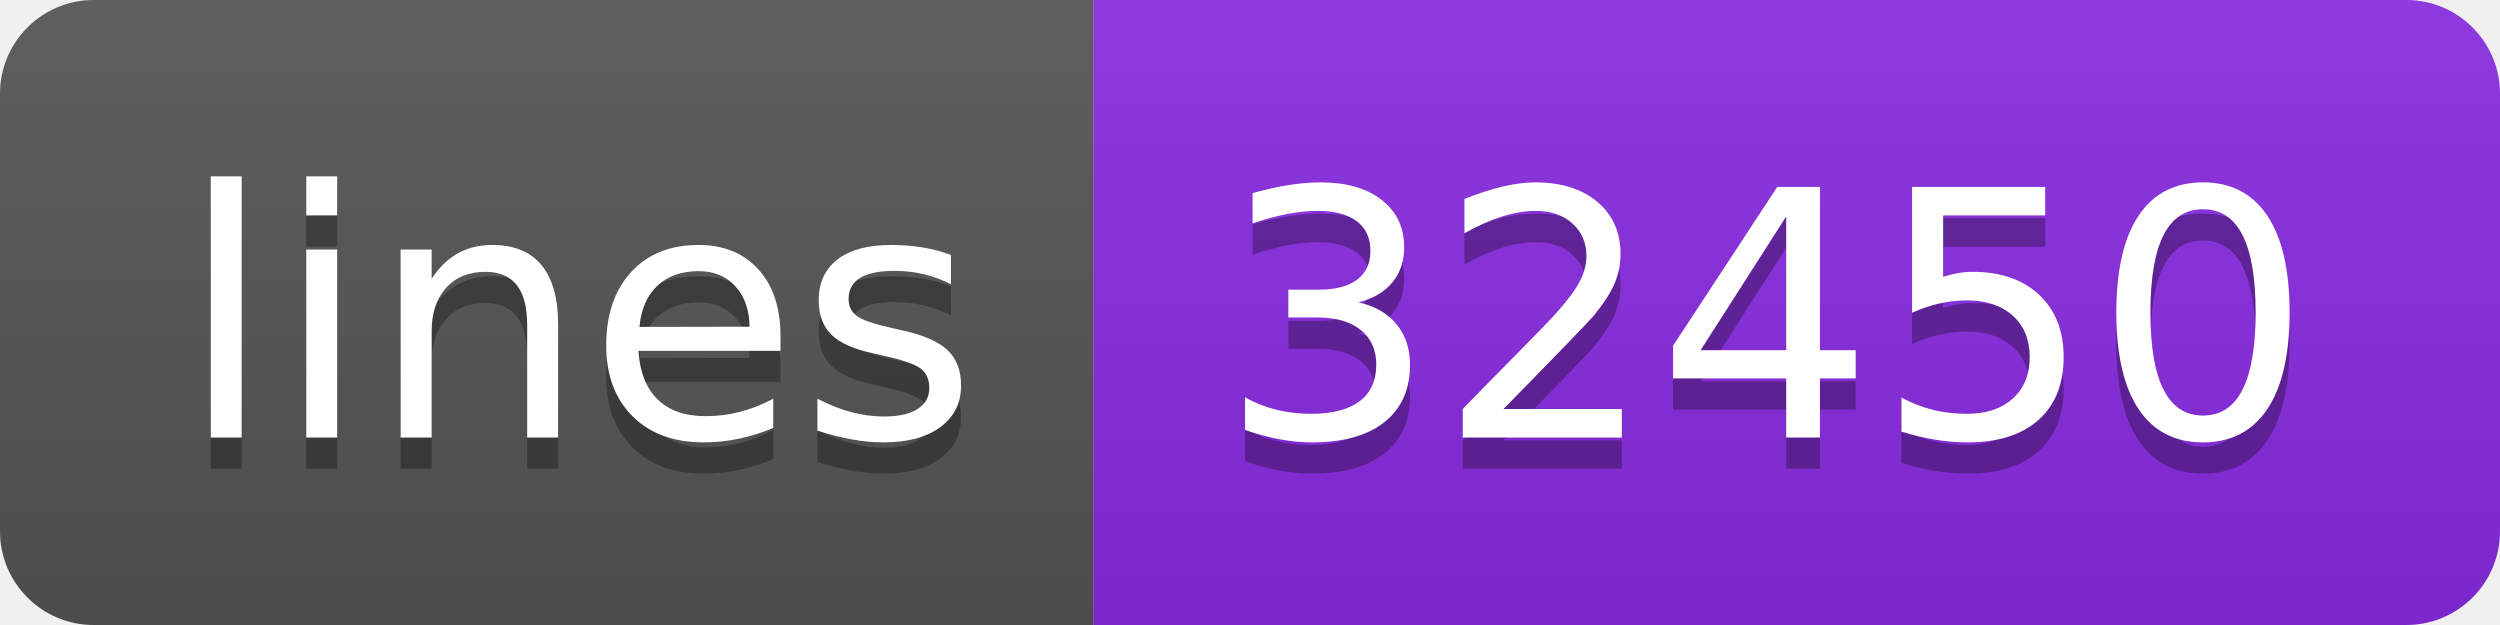
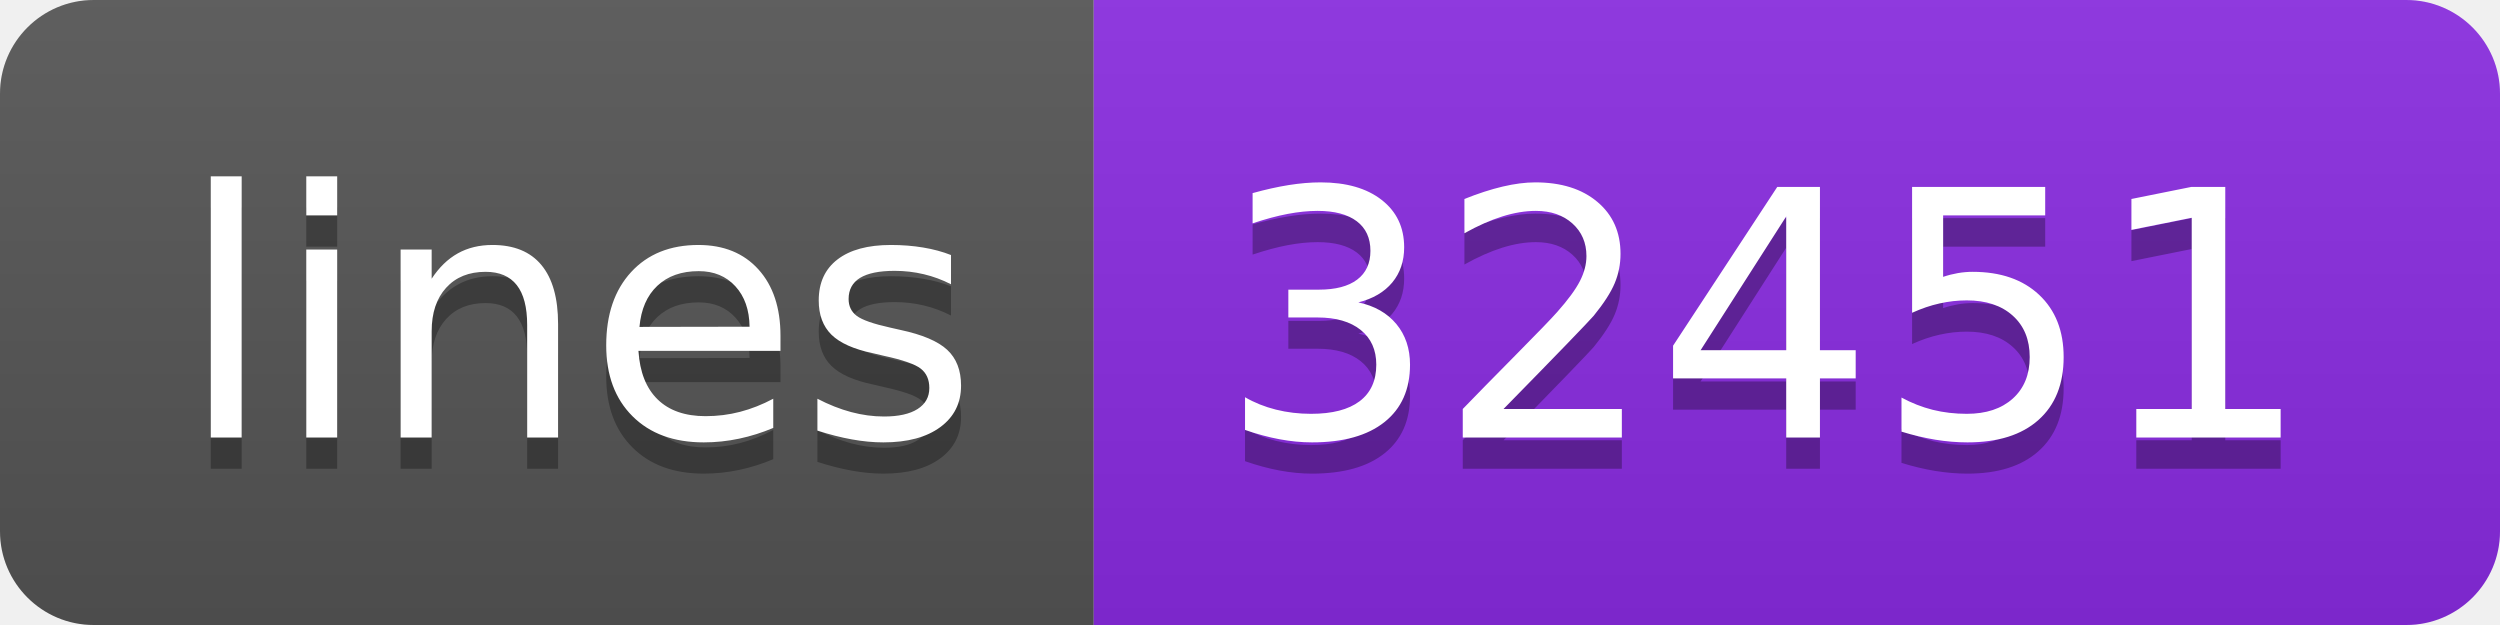
- <svg xmlns="http://www.w3.org/2000/svg" width="80" height="20" role="img" aria-label="lines: 32450">
+ <svg xmlns="http://www.w3.org/2000/svg" width="80" height="20" role="img" aria-label="lines: 32451">
  <linearGradient id="s" x2="0" y2="100%">
    <stop offset="0" stop-color="#bbb" stop-opacity=".1" />
    <stop offset="1" stop-opacity=".1" />
  </linearGradient>
  <clipPath id="r">
    <rect width="80" height="20" rx="3" fill="#fff" />
  </clipPath>
  <g clip-path="url(#r)">
    <rect width="35" height="20" fill="#555" />
    <rect x="35" width="45" height="20" fill="blueviolet" />
    <rect width="80" height="20" fill="url(#s)" />
  </g>
  <g fill="#fff" text-anchor="middle" font-family="Verdana,Geneva,DejaVu Sans,sans-serif" text-rendering="geometricPrecision" font-size="110">
    <text aria-hidden="true" x="185" y="150" fill="#010101" fill-opacity=".3" transform="scale(.1)" textLength="250">lines</text>
    <text x="185" y="140" transform="scale(.1)" fill="#fff" textLength="250">lines</text>
-     <text aria-hidden="true" x="565" y="150" fill="#010101" fill-opacity=".3" transform="scale(.1)" textLength="350">32450</text>
-     <text x="565" y="140" transform="scale(.1)" fill="#fff" textLength="350">32450</text>
+     <text aria-hidden="true" x="565" y="150" fill="#010101" fill-opacity=".3" transform="scale(.1)" textLength="350">32451</text>
+     <text x="565" y="140" transform="scale(.1)" fill="#fff" textLength="350">32451</text>
  </g>
</svg>
